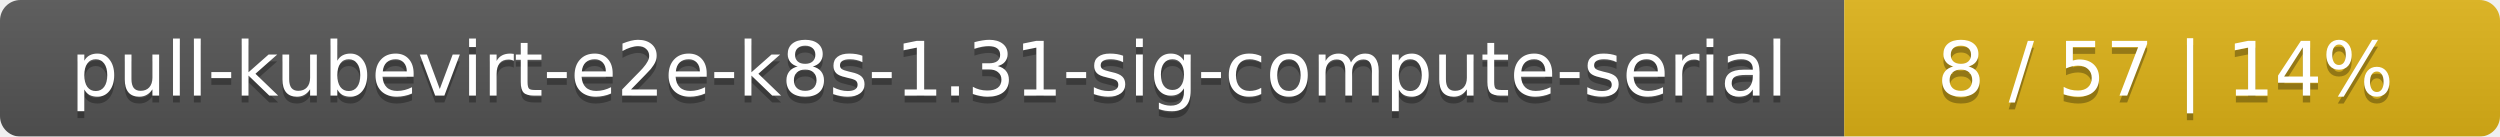
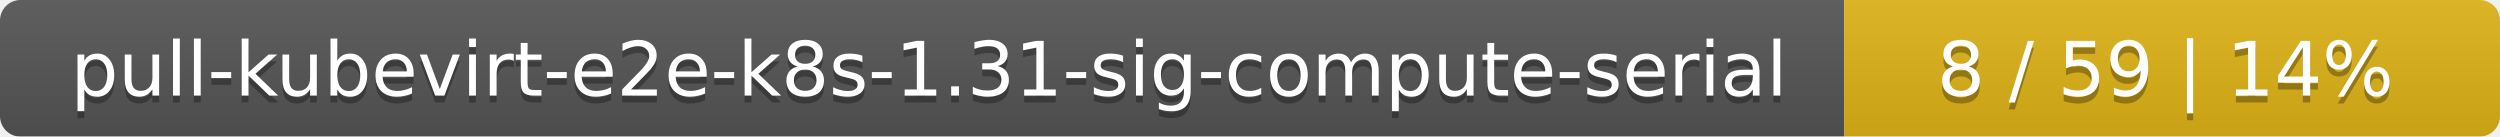
<svg xmlns="http://www.w3.org/2000/svg" width="366" height="20">
  <linearGradient id="smooth" x2="0" y2="100%">
    <stop offset="0" stop-color="#bbb" stop-opacity=".1" />
    <stop offset="1" stop-opacity=".1" />
  </linearGradient>
  <mask id="round">
    <rect width="366" height="20" rx="3" fill="#fff" />
  </mask>
  <g mask="url(#round)">
    <rect width="270" height="20" fill="#555" />
    <rect x="270" width="96" height="20" fill="#dfb317" />
    <rect width="366" height="20" fill="url(#smooth)" />
  </g>
  <g fill="#fff" text-anchor="middle" font-family="DejaVu Sans,Verdana,Geneva,sans-serif" font-size="11">
    <text x="136" y="15" fill="#010101" fill-opacity=".3">pull-kubevirt-e2e-k8s-1.31-sig-compute-serial</text>
    <text x="136" y="14">pull-kubevirt-e2e-k8s-1.31-sig-compute-serial</text>
-     <text x="317" y="15" fill="#010101" fill-opacity=".3">8 / 57    |    14%</text>
-     <text x="317" y="14">8 / 57    |    14%</text>
+     <text x="317" y="15" fill="#010101" fill-opacity=".3">8 / 59    |    14%</text>
+     <text x="317" y="14">8 / 59    |    14%</text>
  </g>
</svg>
